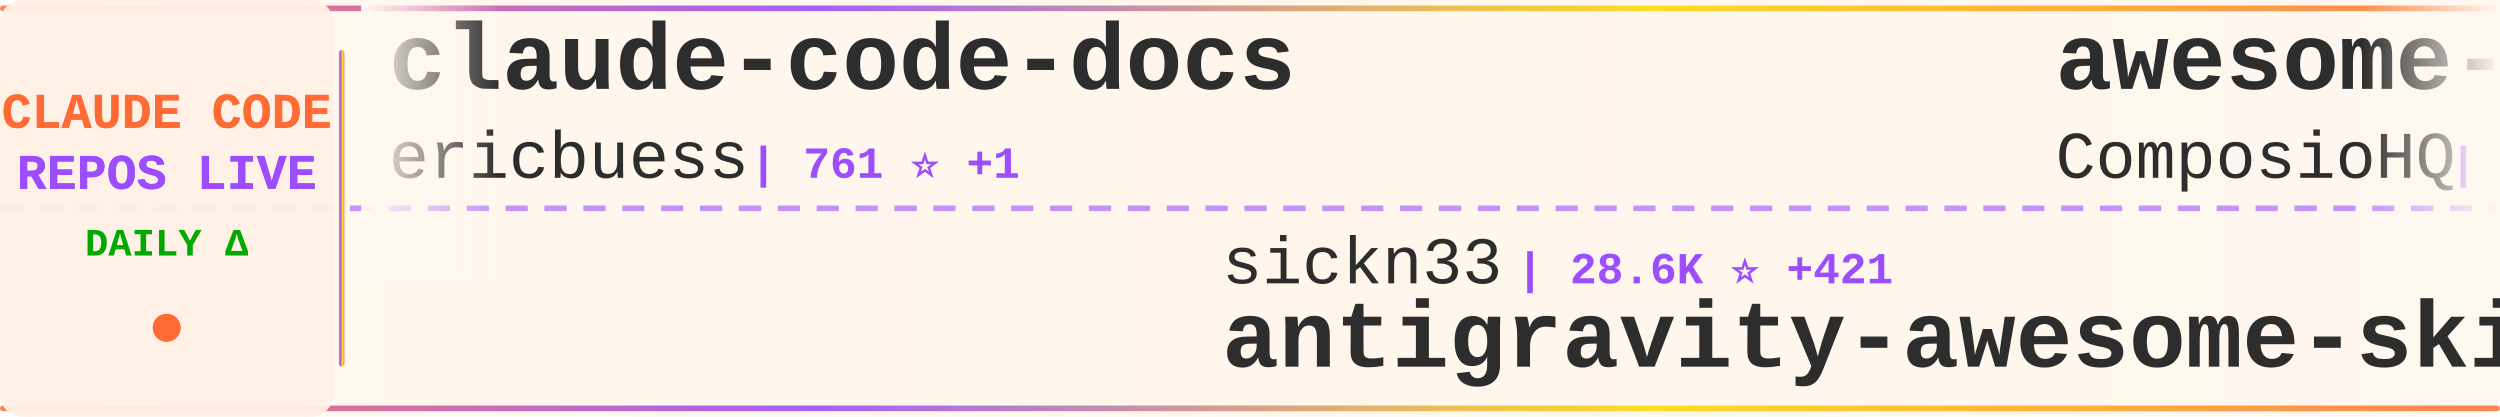
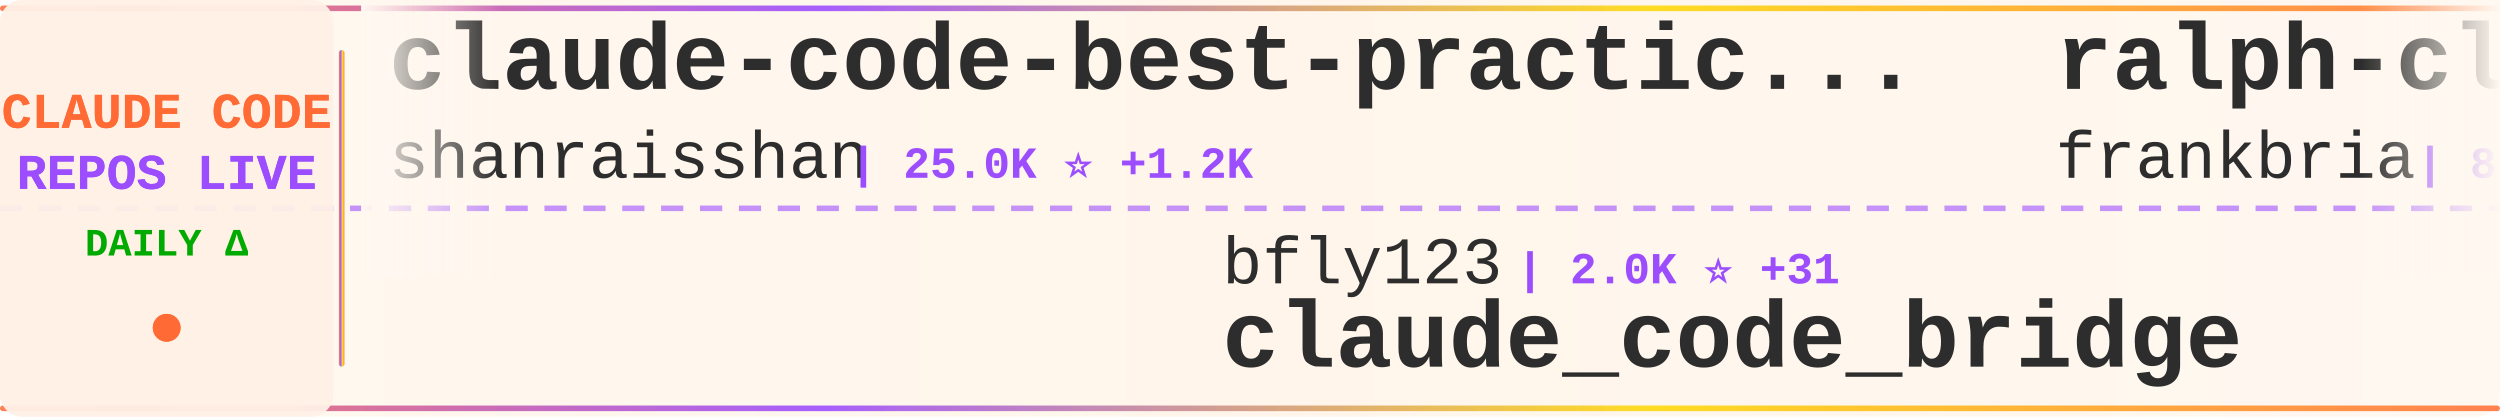
<svg xmlns="http://www.w3.org/2000/svg" width="900" height="150">
  <defs>
    <linearGradient id="tickerBg" x1="0%" y1="0%" x2="100%" y2="0%">
      <stop offset="0%" style="stop-color:#fff8f0;stop-opacity:0.98" />
      <stop offset="50%" style="stop-color:#fff5eb;stop-opacity:1" />
      <stop offset="100%" style="stop-color:#fff8f0;stop-opacity:0.98" />
    </linearGradient>
    <linearGradient id="borderGrad" x1="0%" y1="0%" x2="100%" y2="0%">
      <stop offset="0%" style="stop-color:#FF6B35;stop-opacity:0.85">
        <animate attributeName="stop-opacity" values="0.85;1;0.85" dur="2s" repeatCount="indefinite" />
      </stop>
      <stop offset="33%" style="stop-color:#9C4EFF;stop-opacity:0.9">
        <animate attributeName="stop-opacity" values="0.9;1;0.9" dur="2.2s" repeatCount="indefinite" />
      </stop>
      <stop offset="66%" style="stop-color:#FFD700;stop-opacity:0.85">
        <animate attributeName="stop-opacity" values="0.85;1;0.85" dur="1.8s" repeatCount="indefinite" />
      </stop>
      <stop offset="100%" style="stop-color:#FF6B35;stop-opacity:0.85">
        <animate attributeName="stop-opacity" values="0.85;1;0.85" dur="2s" repeatCount="indefinite" />
      </stop>
    </linearGradient>
    <filter id="textGlow">
      <feGaussianBlur stdDeviation="0.15" result="coloredBlur" />
      <feMerge>
        <feMergeNode in="coloredBlur" />
        <feMergeNode in="SourceGraphic" />
      </feMerge>
    </filter>
    <filter id="metricGlow">
      <feGaussianBlur stdDeviation="0.2" result="coloredBlur" />
      <feMerge>
        <feMergeNode in="coloredBlur" />
        <feMergeNode in="SourceGraphic" />
      </feMerge>
    </filter>
    <linearGradient id="leftFade" x1="0%" y1="0%" x2="100%" y2="0%">
      <stop offset="0%" style="stop-color:#fff8f0;stop-opacity:1" />
      <stop offset="100%" style="stop-color:#fff8f0;stop-opacity:0" />
    </linearGradient>
    <linearGradient id="rightFade" x1="0%" y1="0%" x2="100%" y2="0%">
      <stop offset="0%" style="stop-color:#fff8f0;stop-opacity:0" />
      <stop offset="100%" style="stop-color:#fff8f0;stop-opacity:1" />
    </linearGradient>
  </defs>
  <rect width="900" height="150" fill="url(#tickerBg)" rx="8" />
  <rect x="0" y="2" width="900" height="2" fill="url(#borderGrad)" rx="1" />
  <rect x="0" y="146" width="900" height="2" fill="url(#borderGrad)" rx="1" />
  <line x1="0" y1="75" x2="900" y2="75" stroke="#9C4EFF" stroke-width="2" stroke-dasharray="8 6" opacity="0.6" />
  <rect x="0" y="0" width="120" height="150" fill="#fff0e6" opacity="0.95" rx="8" />
  <text x="60" y="46" font-family="'Courier New', monospace" font-size="18" font-weight="bold" fill="#FF6B35" text-anchor="middle" filter="url(#textGlow)">
    CLAUDE CODE
  </text>
  <text x="60" y="68" font-family="'Courier New', monospace" font-size="18" font-weight="bold" fill="#9C4EFF" text-anchor="middle" filter="url(#textGlow)">
    REPOS LIVE
  </text>
  <text x="60" y="92" font-family="'Courier New', monospace" font-size="14" font-weight="bold" fill="#00aa00" text-anchor="middle">
    DAILY Δ
  </text>
  <circle cx="60" cy="118" r="5" fill="#FF6B35" filter="url(#metricGlow)">
    <animate attributeName="r" values="4;6;4" dur="1.5s" repeatCount="indefinite" />
    <animate attributeName="opacity" values="0.6;1;0.6" dur="1.5s" repeatCount="indefinite" />
  </circle>
  <rect x="122" y="18" width="2" height="114" fill="url(#borderGrad)" rx="1" />
  <clipPath id="tickerClip">
    <rect x="130" y="0" width="770" height="150" />
  </clipPath>
  <g clip-path="url(#tickerClip)">
    <g id="tickerItems">
      <animateTransform attributeName="transform" attributeType="XML" type="translate" from="0 0" to="-3000 0" dur="54s" repeatCount="indefinite" />
      <g transform="translate(0, 0)">
-         <text x="140" y="32" font-family="'Courier New', monospace" font-size="34" font-weight="bold" fill="#2d2d2d">claude-code-docs</text>
-         <text x="140" y="64" font-family="'Courier New', monospace" font-size="24" font-weight="normal" fill="#2d2d2d" opacity="1.0">ericbuess</text>
-         <text x="270" y="64" font-family="'Courier New', monospace" font-size="16" font-weight="bold" fill="#9C4EFF"> | 761 ⭐ +1</text>
+         <text x="140" y="32" font-family="'Courier New', monospace" font-size="34" font-weight="bold" fill="#2d2d2d">claude-code-best-practic...</text>
+         <text x="140" y="64" font-family="'Courier New', monospace" font-size="24" font-weight="normal" fill="#2d2d2d" opacity="1.0">shanraisshan</text>
+         <text x="306" y="64" font-family="'Courier New', monospace" font-size="16" font-weight="bold" fill="#9C4EFF"> | 25.0K ⭐ +1.2K</text>
      </g>
      <g transform="translate(300, 0)">
-         <text x="140" y="102" font-family="'Courier New', monospace" font-size="24" font-weight="normal" fill="#2d2d2d" opacity="1.0">sickn33</text>
-         <text x="246" y="102" font-family="'Courier New', monospace" font-size="16" font-weight="bold" fill="#9C4EFF"> | 28.6K ⭐ +421</text>
-         <text x="140" y="132" font-family="'Courier New', monospace" font-size="34" font-weight="bold" fill="#2d2d2d">antigravity-awesome-skil...</text>
+         <text x="140" y="102" font-family="'Courier New', monospace" font-size="24" font-weight="normal" fill="#2d2d2d" opacity="1.0">bfly123</text>
+         <text x="246" y="102" font-family="'Courier New', monospace" font-size="16" font-weight="bold" fill="#9C4EFF"> | 2.0K ⭐ +31</text>
+         <text x="140" y="132" font-family="'Courier New', monospace" font-size="34" font-weight="bold" fill="#2d2d2d">claude_code_bridge</text>
      </g>
      <g transform="translate(600, 0)">
+         <text x="140" y="32" font-family="'Courier New', monospace" font-size="34" font-weight="bold" fill="#2d2d2d">ralph-claude-code</text>
+         <text x="140" y="64" font-family="'Courier New', monospace" font-size="24" font-weight="normal" fill="#2d2d2d" opacity="1.0">frankbria</text>
+         <text x="270" y="64" font-family="'Courier New', monospace" font-size="16" font-weight="bold" fill="#9C4EFF"> | 8.3K ⭐ +27</text>
+       </g>
+       <g transform="translate(900, 0)">
+         <text x="140" y="102" font-family="'Courier New', monospace" font-size="24" font-weight="normal" fill="#2d2d2d" opacity="1.0">Yeachan-Heo</text>
+         <text x="294" y="102" font-family="'Courier New', monospace" font-size="16" font-weight="bold" fill="#9C4EFF"> | 17.0K ⭐ +1.8K</text>
+         <text x="140" y="132" font-family="'Courier New', monospace" font-size="34" font-weight="bold" fill="#2d2d2d">oh-my-claudecode</text>
+       </g>
+       <g transform="translate(1200, 0)">
+         <text x="140" y="32" font-family="'Courier New', monospace" font-size="34" font-weight="bold" fill="#2d2d2d">awesome-claude-code-tool...</text>
+         <text x="140" y="64" font-family="'Courier New', monospace" font-size="24" font-weight="normal" fill="#2d2d2d" opacity="1.0">rohitg00</text>
+         <text x="258" y="64" font-family="'Courier New', monospace" font-size="16" font-weight="bold" fill="#9C4EFF"> | 952 ⭐ +14</text>
+       </g>
+       <g transform="translate(1500, 0)">
+         <text x="140" y="102" font-family="'Courier New', monospace" font-size="24" font-weight="normal" fill="#2d2d2d" opacity="1.0">alirezarezvani</text>
+         <text x="330" y="102" font-family="'Courier New', monospace" font-size="16" font-weight="bold" fill="#9C4EFF"> | 8.1K ⭐ +277</text>
+         <text x="140" y="132" font-family="'Courier New', monospace" font-size="34" font-weight="bold" fill="#2d2d2d">claude-skills</text>
+       </g>
+       <g transform="translate(1800, 0)">
        <text x="140" y="32" font-family="'Courier New', monospace" font-size="34" font-weight="bold" fill="#2d2d2d">awesome-claude-skills</text>
        <text x="140" y="64" font-family="'Courier New', monospace" font-size="24" font-weight="normal" fill="#2d2d2d" opacity="1.0">ComposioHQ</text>
-         <text x="282" y="64" font-family="'Courier New', monospace" font-size="16" font-weight="bold" fill="#9C4EFF"> | 49.2K ⭐ +348</text>
-       </g>
-       <g transform="translate(900, 0)">
-         <text x="140" y="102" font-family="'Courier New', monospace" font-size="24" font-weight="normal" fill="#2d2d2d" opacity="1.0">rizethereum</text>
-         <text x="294" y="102" font-family="'Courier New', monospace" font-size="16" font-weight="bold" fill="#9C4EFF"> | 1.8K ⭐</text>
-         <text x="140" y="132" font-family="'Courier New', monospace" font-size="34" font-weight="bold" fill="#2d2d2d">claude-code-requirements...</text>
-       </g>
-       <g transform="translate(1200, 0)">
-         <text x="140" y="32" font-family="'Courier New', monospace" font-size="34" font-weight="bold" fill="#2d2d2d">claude-code.nvim</text>
-         <text x="140" y="64" font-family="'Courier New', monospace" font-size="24" font-weight="normal" fill="#2d2d2d" opacity="1.0">greggh</text>
-         <text x="234" y="64" font-family="'Courier New', monospace" font-size="16" font-weight="bold" fill="#9C4EFF"> | 2.0K ⭐ +2</text>
-       </g>
-       <g transform="translate(1500, 0)">
-         <text x="140" y="102" font-family="'Courier New', monospace" font-size="24" font-weight="normal" fill="#2d2d2d" opacity="1.0">anthropics</text>
-         <text x="282" y="102" font-family="'Courier New', monospace" font-size="16" font-weight="bold" fill="#9C4EFF"> | 84.4K ⭐ +380</text>
-         <text x="140" y="132" font-family="'Courier New', monospace" font-size="34" font-weight="bold" fill="#2d2d2d">claude-code</text>
-       </g>
-       <g transform="translate(1800, 0)">
-         <text x="140" y="32" font-family="'Courier New', monospace" font-size="34" font-weight="bold" fill="#2d2d2d">claude-code-hub</text>
-         <text x="140" y="64" font-family="'Courier New', monospace" font-size="24" font-weight="normal" fill="#2d2d2d" opacity="1.0">ding113</text>
-         <text x="246" y="64" font-family="'Courier New', monospace" font-size="16" font-weight="bold" fill="#9C4EFF"> | 2.2K ⭐ +18</text>
+         <text x="282" y="64" font-family="'Courier New', monospace" font-size="16" font-weight="bold" fill="#9C4EFF"> | 49.3K ⭐ +364</text>
      </g>
      <g transform="translate(2100, 0)">
-         <text x="140" y="102" font-family="'Courier New', monospace" font-size="24" font-weight="normal" fill="#2d2d2d" opacity="1.0">RichardAtCT</text>
-         <text x="294" y="102" font-family="'Courier New', monospace" font-size="16" font-weight="bold" fill="#9C4EFF"> | 2.3K ⭐ +9</text>
-         <text x="140" y="132" font-family="'Courier New', monospace" font-size="34" font-weight="bold" fill="#2d2d2d">claude-code-telegram</text>
+         <text x="140" y="102" font-family="'Courier New', monospace" font-size="24" font-weight="normal" fill="#2d2d2d" opacity="1.0">anthropics</text>
+         <text x="282" y="102" font-family="'Courier New', monospace" font-size="16" font-weight="bold" fill="#9C4EFF"> | 6.0K ⭐ +37</text>
+         <text x="140" y="132" font-family="'Courier New', monospace" font-size="34" font-weight="bold" fill="#2d2d2d">claude-agent-sdk-python</text>
      </g>
      <g transform="translate(2400, 0)">
-         <text x="140" y="32" font-family="'Courier New', monospace" font-size="34" font-weight="bold" fill="#2d2d2d">awesome-claude-code-suba...</text>
-         <text x="140" y="64" font-family="'Courier New', monospace" font-size="24" font-weight="normal" fill="#2d2d2d" opacity="1.0">VoltAgent</text>
-         <text x="270" y="64" font-family="'Courier New', monospace" font-size="16" font-weight="bold" fill="#9C4EFF"> | 15.6K ⭐ +96</text>
+         <text x="140" y="32" font-family="'Courier New', monospace" font-size="34" font-weight="bold" fill="#2d2d2d">claude-code-tools</text>
+         <text x="140" y="64" font-family="'Courier New', monospace" font-size="24" font-weight="normal" fill="#2d2d2d" opacity="1.0">pchalasani</text>
+         <text x="282" y="64" font-family="'Courier New', monospace" font-size="16" font-weight="bold" fill="#9C4EFF"> | 1.6K ⭐ +8</text>
      </g>
      <g transform="translate(2700, 0)">
-         <text x="140" y="102" font-family="'Courier New', monospace" font-size="24" font-weight="normal" fill="#2d2d2d" opacity="1.0">JessyTsui</text>
-         <text x="270" y="102" font-family="'Courier New', monospace" font-size="16" font-weight="bold" fill="#9C4EFF"> | 1.2K ⭐ +2</text>
-         <text x="140" y="132" font-family="'Courier New', monospace" font-size="34" font-weight="bold" fill="#2d2d2d">Claude-Code-Remote</text>
+         <text x="140" y="102" font-family="'Courier New', monospace" font-size="24" font-weight="normal" fill="#2d2d2d" opacity="1.0">ykdojo</text>
+         <text x="234" y="102" font-family="'Courier New', monospace" font-size="16" font-weight="bold" fill="#9C4EFF"> | 6.9K ⭐ +38</text>
+         <text x="140" y="132" font-family="'Courier New', monospace" font-size="34" font-weight="bold" fill="#2d2d2d">claude-code-tips</text>
      </g>
      <g transform="translate(3000, 0)">
-         <text x="140" y="32" font-family="'Courier New', monospace" font-size="34" font-weight="bold" fill="#2d2d2d">claude-code-docs</text>
-         <text x="140" y="64" font-family="'Courier New', monospace" font-size="24" font-weight="normal" fill="#2d2d2d" opacity="1.0">ericbuess</text>
-         <text x="270" y="64" font-family="'Courier New', monospace" font-size="16" font-weight="bold" fill="#9C4EFF"> | 761 ⭐ +1</text>
+         <text x="140" y="32" font-family="'Courier New', monospace" font-size="34" font-weight="bold" fill="#2d2d2d">claude-code-best-practic...</text>
+         <text x="140" y="64" font-family="'Courier New', monospace" font-size="24" font-weight="normal" fill="#2d2d2d" opacity="1.0">shanraisshan</text>
+         <text x="306" y="64" font-family="'Courier New', monospace" font-size="16" font-weight="bold" fill="#9C4EFF"> | 25.0K ⭐ +1.2K</text>
      </g>
      <g transform="translate(3300, 0)">
-         <text x="140" y="102" font-family="'Courier New', monospace" font-size="24" font-weight="normal" fill="#2d2d2d" opacity="1.0">sickn33</text>
-         <text x="246" y="102" font-family="'Courier New', monospace" font-size="16" font-weight="bold" fill="#9C4EFF"> | 28.6K ⭐ +421</text>
-         <text x="140" y="132" font-family="'Courier New', monospace" font-size="34" font-weight="bold" fill="#2d2d2d">antigravity-awesome-skil...</text>
+         <text x="140" y="102" font-family="'Courier New', monospace" font-size="24" font-weight="normal" fill="#2d2d2d" opacity="1.0">bfly123</text>
+         <text x="246" y="102" font-family="'Courier New', monospace" font-size="16" font-weight="bold" fill="#9C4EFF"> | 2.0K ⭐ +31</text>
+         <text x="140" y="132" font-family="'Courier New', monospace" font-size="34" font-weight="bold" fill="#2d2d2d">claude_code_bridge</text>
      </g>
      <g transform="translate(3600, 0)">
-         <text x="140" y="32" font-family="'Courier New', monospace" font-size="34" font-weight="bold" fill="#2d2d2d">awesome-claude-skills</text>
-         <text x="140" y="64" font-family="'Courier New', monospace" font-size="24" font-weight="normal" fill="#2d2d2d" opacity="1.0">ComposioHQ</text>
-         <text x="282" y="64" font-family="'Courier New', monospace" font-size="16" font-weight="bold" fill="#9C4EFF"> | 49.2K ⭐ +348</text>
+         <text x="140" y="32" font-family="'Courier New', monospace" font-size="34" font-weight="bold" fill="#2d2d2d">ralph-claude-code</text>
+         <text x="140" y="64" font-family="'Courier New', monospace" font-size="24" font-weight="normal" fill="#2d2d2d" opacity="1.0">frankbria</text>
+         <text x="270" y="64" font-family="'Courier New', monospace" font-size="16" font-weight="bold" fill="#9C4EFF"> | 8.3K ⭐ +27</text>
      </g>
      <g transform="translate(3900, 0)">
-         <text x="140" y="102" font-family="'Courier New', monospace" font-size="24" font-weight="normal" fill="#2d2d2d" opacity="1.0">rizethereum</text>
-         <text x="294" y="102" font-family="'Courier New', monospace" font-size="16" font-weight="bold" fill="#9C4EFF"> | 1.8K ⭐</text>
-         <text x="140" y="132" font-family="'Courier New', monospace" font-size="34" font-weight="bold" fill="#2d2d2d">claude-code-requirements...</text>
+         <text x="140" y="102" font-family="'Courier New', monospace" font-size="24" font-weight="normal" fill="#2d2d2d" opacity="1.0">Yeachan-Heo</text>
+         <text x="294" y="102" font-family="'Courier New', monospace" font-size="16" font-weight="bold" fill="#9C4EFF"> | 17.0K ⭐ +1.8K</text>
+         <text x="140" y="132" font-family="'Courier New', monospace" font-size="34" font-weight="bold" fill="#2d2d2d">oh-my-claudecode</text>
      </g>
    </g>
  </g>
  <rect x="130" y="0" width="50" height="100" fill="url(#leftFade)" />
  <rect x="850" y="0" width="50" height="100" fill="url(#rightFade)" />
</svg>
